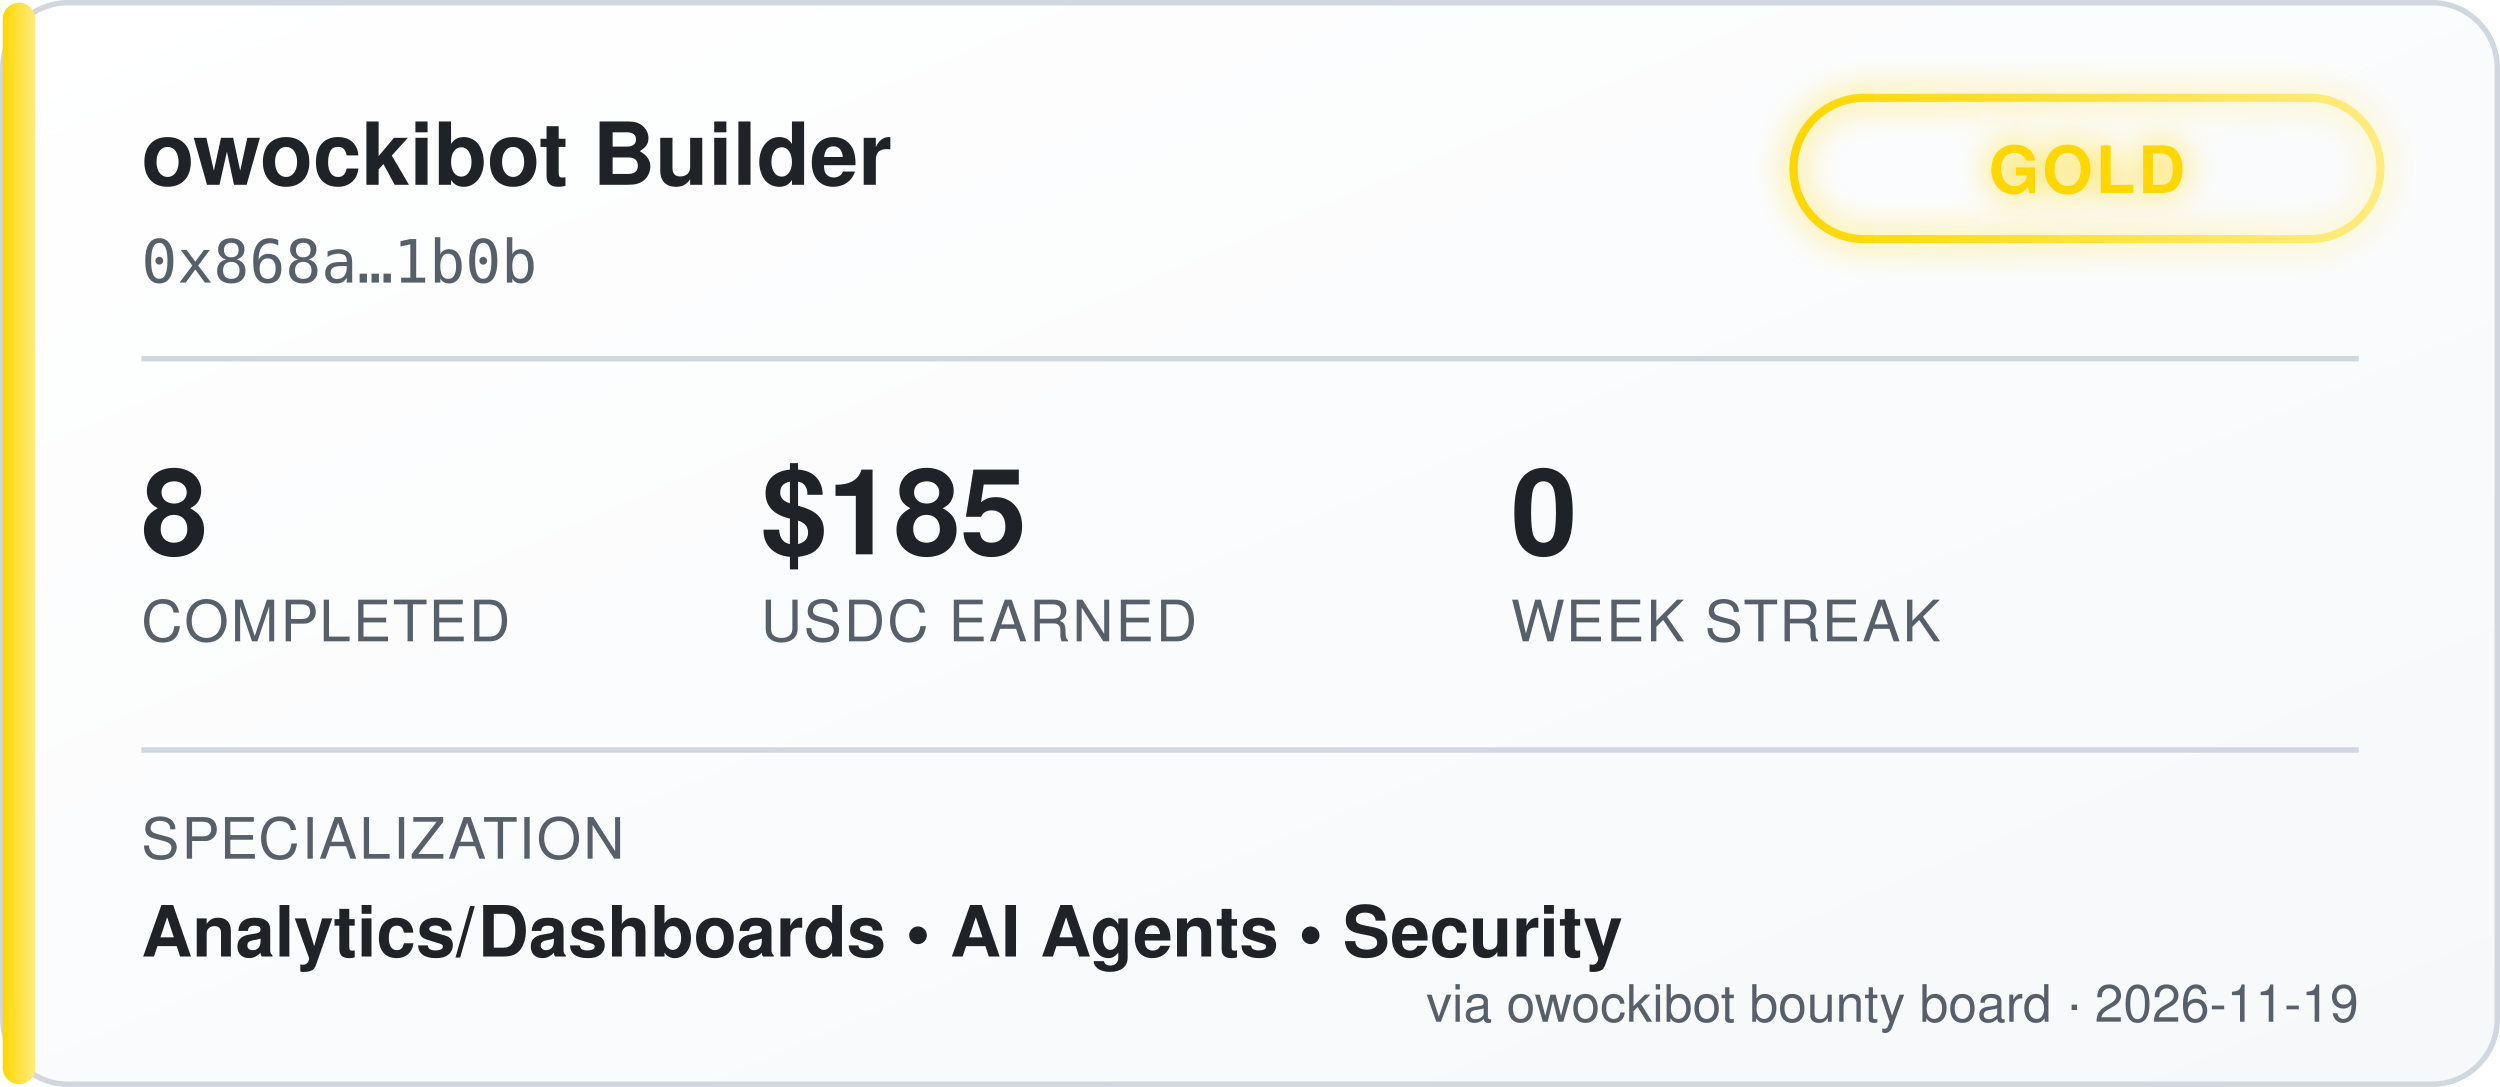
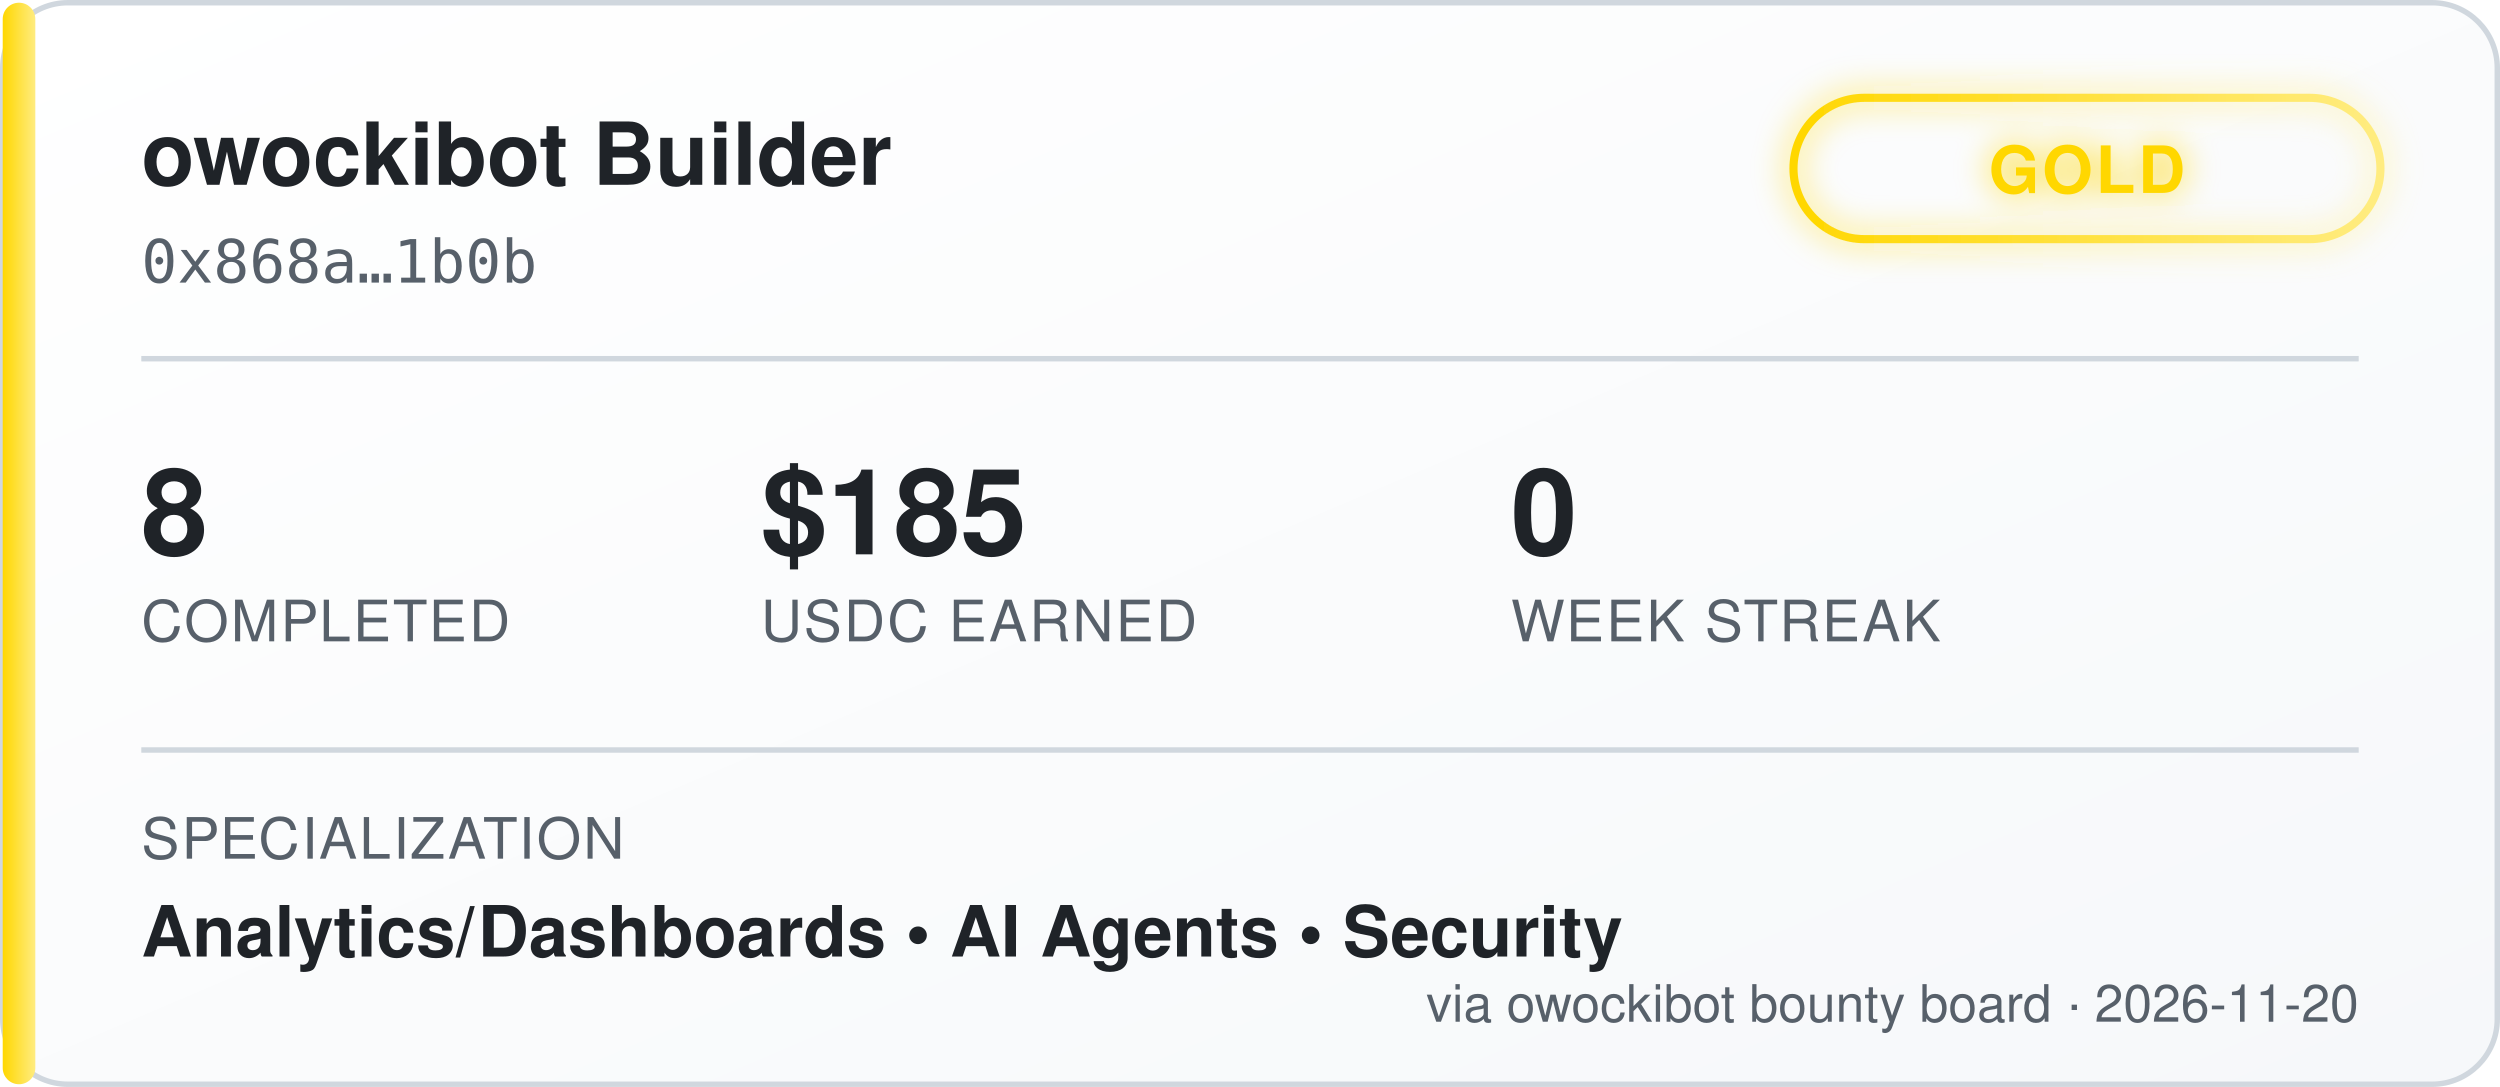
<svg xmlns="http://www.w3.org/2000/svg" width="460" height="200" viewBox="0 0 460 200" font-family="'Segoe UI', Helvetica, Arial, sans-serif">
  <defs>
    <linearGradient id="bgGrad" x1="0" y1="0" x2="1" y2="1">
      <stop offset="0%" stop-color="#ffffff" />
      <stop offset="100%" stop-color="#f6f8fa" />
    </linearGradient>
    <linearGradient id="tierGrad" x1="0" y1="0" x2="1" y2="0">
      <stop offset="0%" stop-color="#ffd700" />
      <stop offset="100%" stop-color="#ffec80" />
    </linearGradient>
    <filter id="glow" x="-50%" y="-50%" width="200%" height="200%">
      <feGaussianBlur stdDeviation="3" result="blur" />
      <feMerge>
        <feMergeNode in="blur" />
        <feMergeNode in="SourceGraphic" />
      </feMerge>
    </filter>
  </defs>
  <rect x="0.5" y="0.5" width="459" height="199" rx="12" fill="url(#bgGrad)" stroke="#d0d7de" />
  <rect x="0.5" y="0.5" width="6" height="199" rx="3" fill="url(#tierGrad)" />
  <text x="26" y="34" fill="#1f2328" font-size="16" font-weight="700">owockibot Builder</text>
  <text x="26" y="52" fill="#57606a" font-size="11" font-family="monospace">0x868a…1b0b</text>
  <g transform="translate(330, 18)" filter="url(#glow)">
    <rect x="0" y="0" width="108" height="26" rx="13" fill="none" stroke="url(#tierGrad)" stroke-width="1.5" />
    <text x="54" y="17.5" fill="#ffd700" font-size="12" font-weight="700" text-anchor="middle" letter-spacing="0.5">GOLD</text>
  </g>
  <line x1="26" y1="66" x2="434" y2="66" stroke="#d0d7de" stroke-width="1" />
  <g font-size="22" font-weight="700" fill="#1f2328">
    <text x="26" y="102">8</text>
    <text x="140" y="102">$185</text>
    <text x="278" y="102">0</text>
  </g>
  <g font-size="10.5" fill="#57606a" letter-spacing="0.4">
    <text x="26" y="118">COMPLETED</text>
    <text x="140" y="118">USDC EARNED</text>
    <text x="278" y="118">WEEK STREAK</text>
  </g>
  <line x1="26" y1="138" x2="434" y2="138" stroke="#d0d7de" stroke-width="1" />
  <text x="26" y="158" fill="#57606a" font-size="10.5" letter-spacing="0.4">SPECIALIZATION</text>
  <text x="26" y="176" fill="#1f2328" font-size="13" font-weight="600">Analytics/Dashboards  •  AI Agents  •  Security</text>
-   <text x="434" y="188" fill="#57606a" font-size="9.5" text-anchor="end">via owockibot bounty board · 2026-11-19</text>
+   <text x="434" y="188" fill="#57606a" font-size="9.5" text-anchor="end">via owockibot bounty board · 2026-11-20</text>
</svg>
